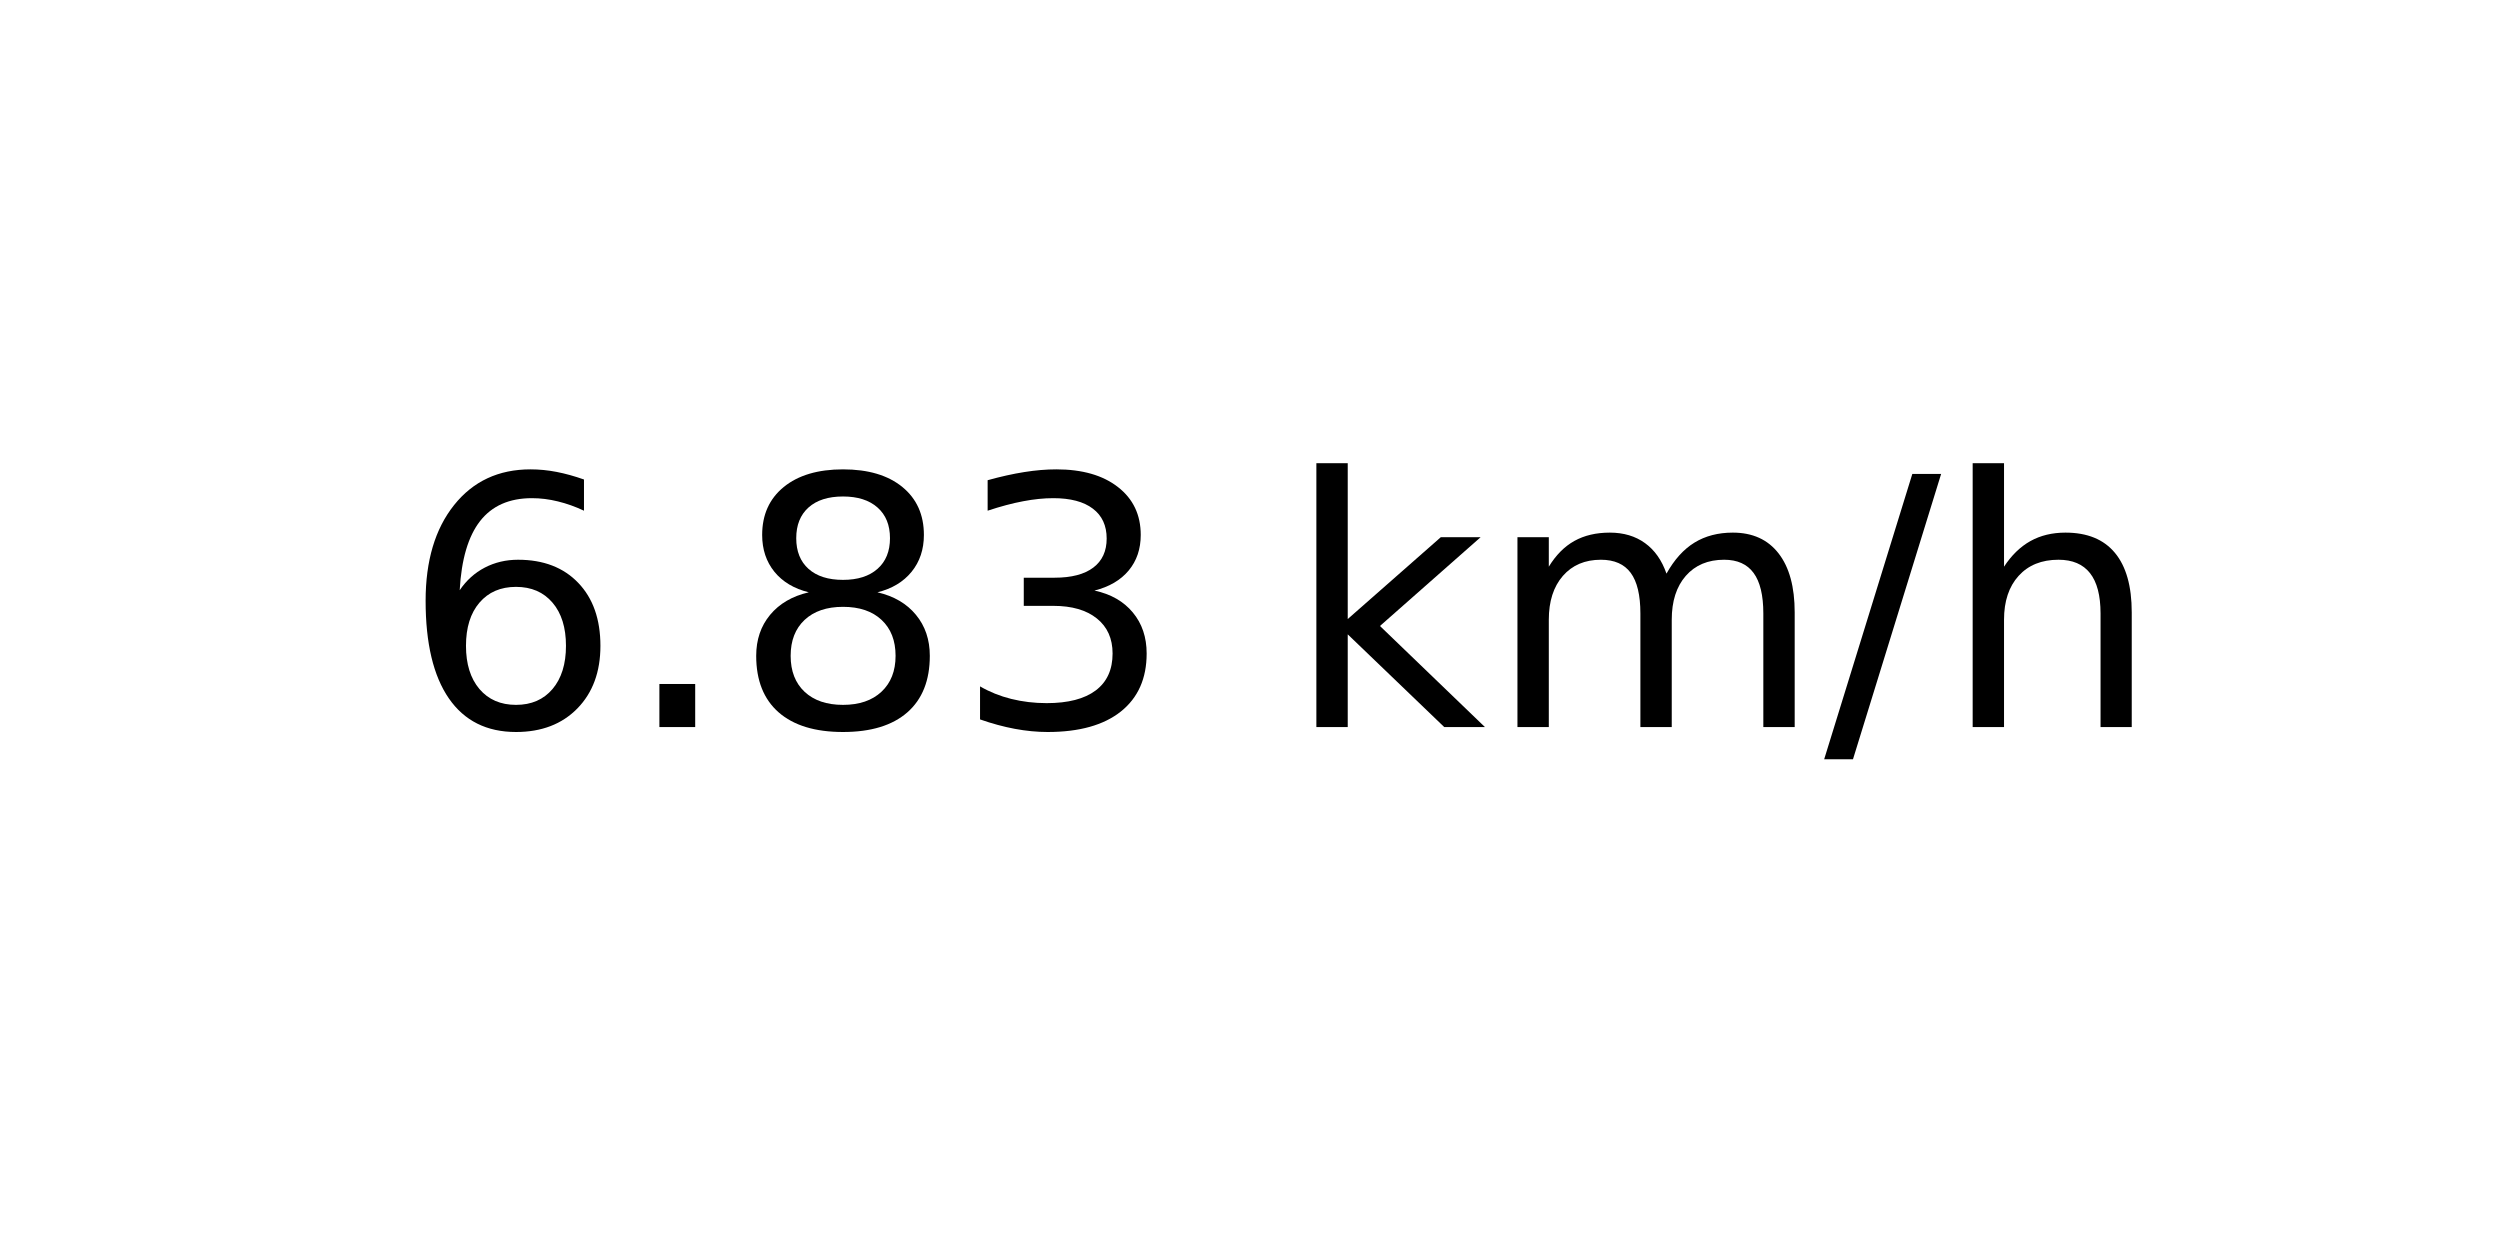
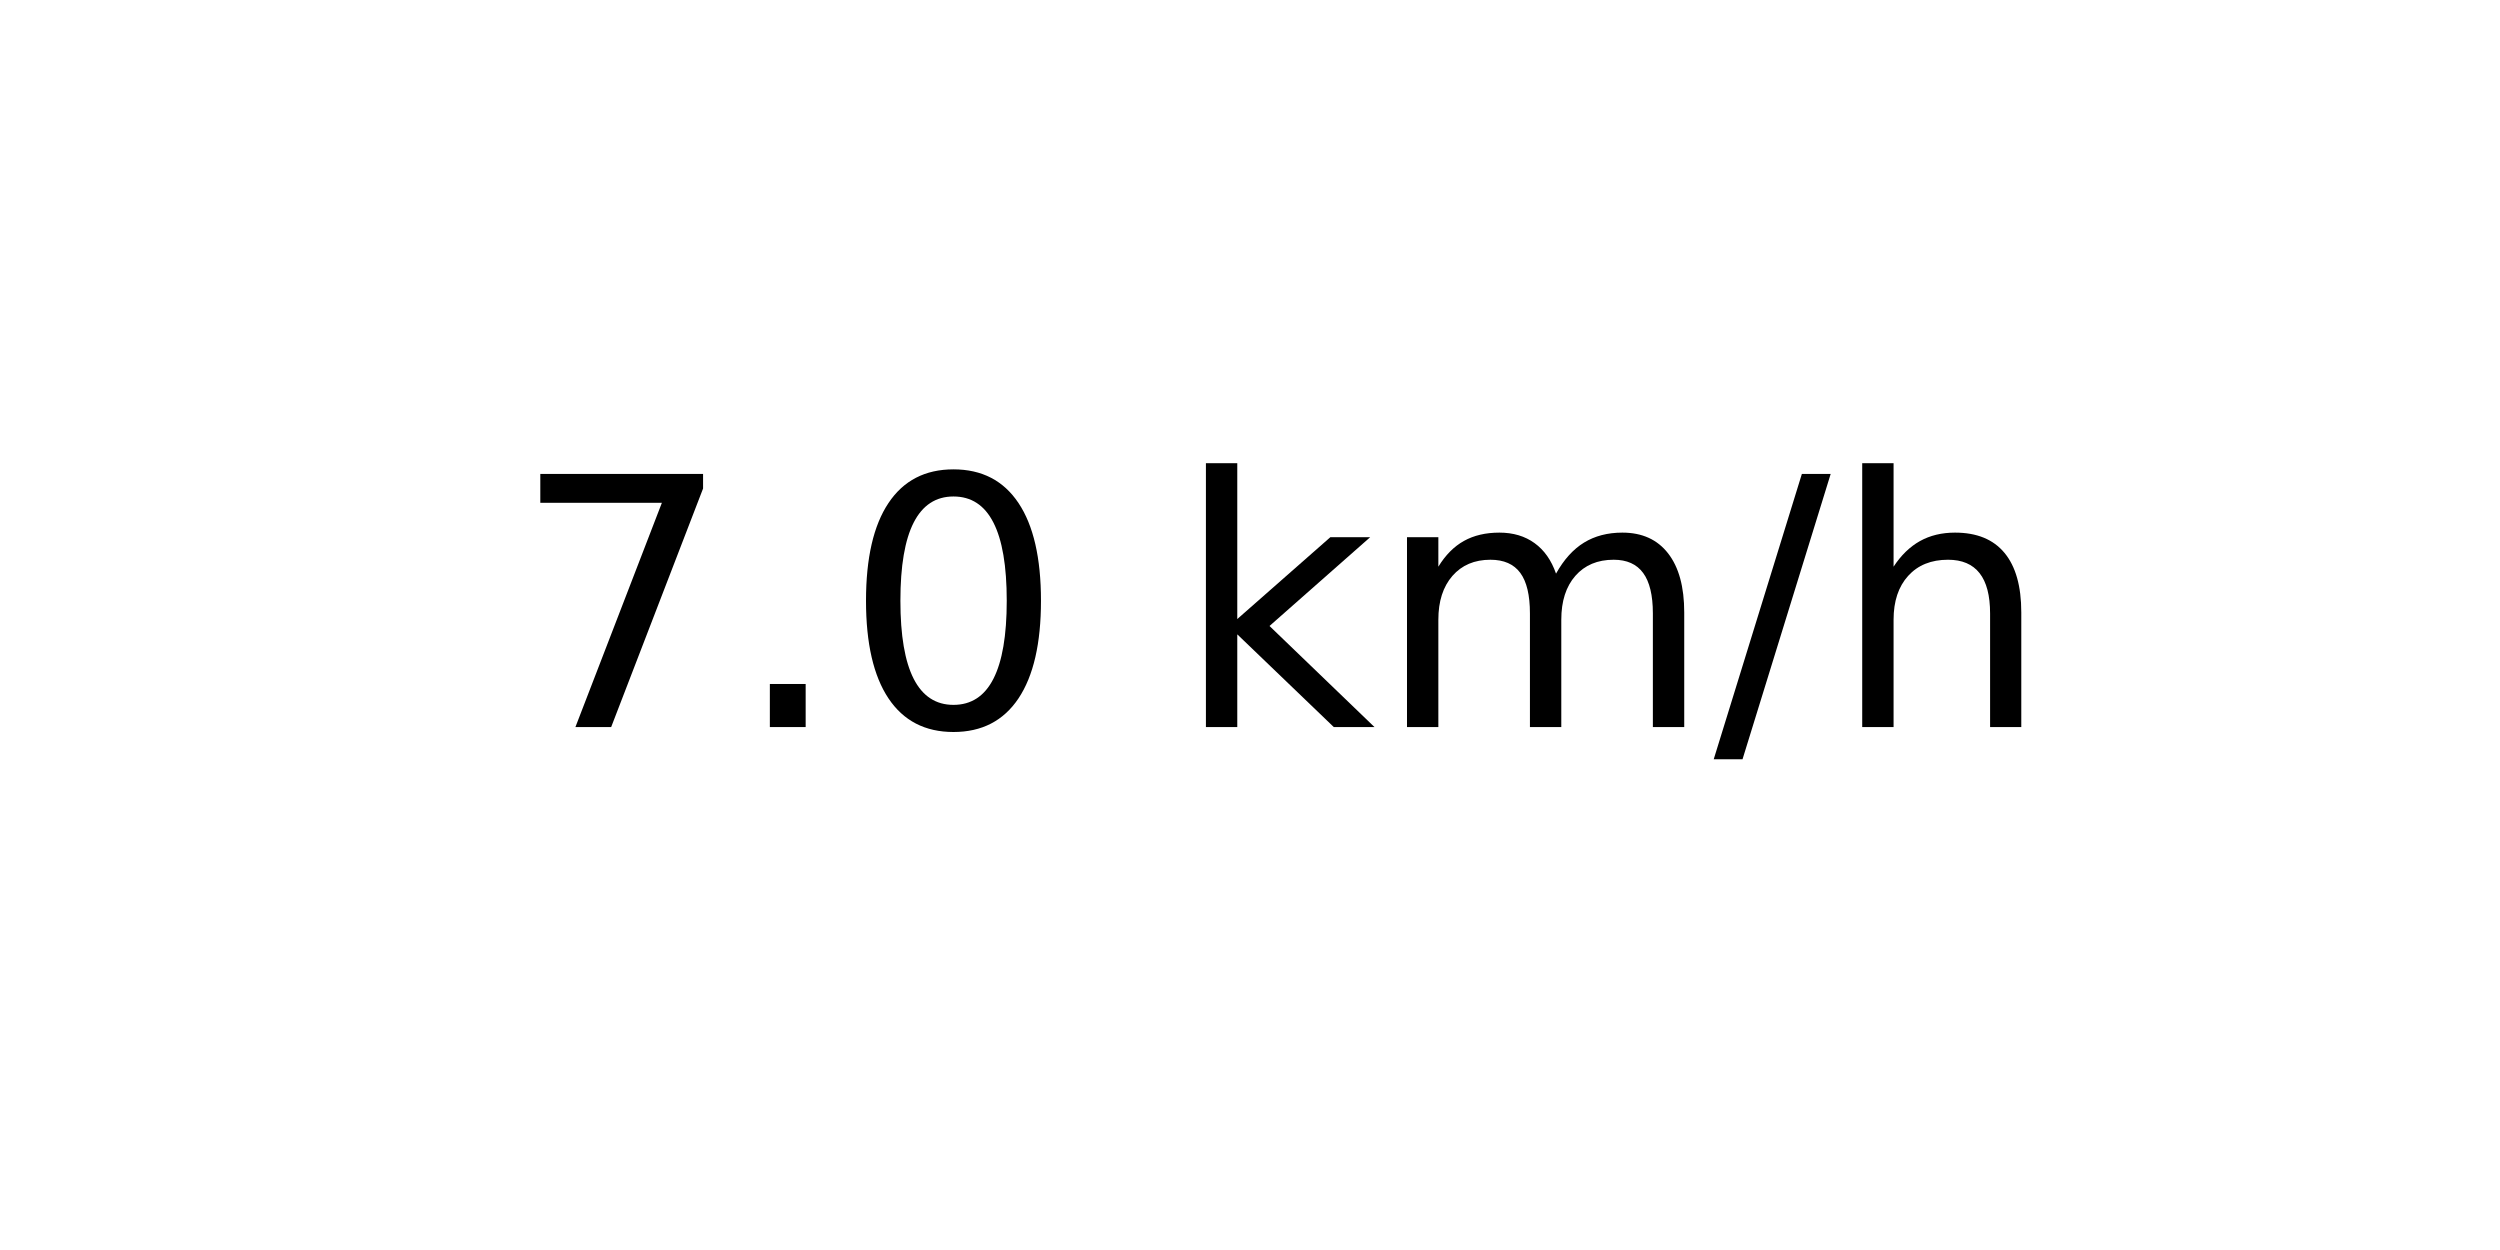
<svg xmlns="http://www.w3.org/2000/svg" xmlns:xlink="http://www.w3.org/1999/xlink" width="72pt" height="36pt" viewBox="0 0 72 36" version="1.1">
  <defs>
    <style type="text/css">*{stroke-linejoin: round; stroke-linecap: butt}</style>
  </defs>
  <g id="figure_1">
    <g id="axes_1">
      <g id="text_1">
-         <g transform="translate(11.55937 20.93937) scale(0.1 -0.1)">
+         <g transform="translate(14.74062 20.93937) scale(0.1 -0.1)">
          <defs>
-             <path id="DejaVuSans-36" d="M 2113 2584  Q 1688 2584 1439 2293  Q 1191 2003 1191 1497  Q 1191 994 1439 701  Q 1688 409 2113 409  Q 2538 409 2786 701  Q 3034 994 3034 1497  Q 3034 2003 2786 2293  Q 2538 2584 2113 2584  z M 3366 4563  L 3366 3988  Q 3128 4100 2886 4159  Q 2644 4219 2406 4219  Q 1781 4219 1451 3797  Q 1122 3375 1075 2522  Q 1259 2794 1537 2939  Q 1816 3084 2150 3084  Q 2853 3084 3261 2657  Q 3669 2231 3669 1497  Q 3669 778 3244 343  Q 2819 -91 2113 -91  Q 1303 -91 875 529  Q 447 1150 447 2328  Q 447 3434 972 4092  Q 1497 4750 2381 4750  Q 2619 4750 2861 4703  Q 3103 4656 3366 4563  z " transform="scale(0.015625)" />
+             <path id="DejaVuSans-37" d="M 525 4666  L 3525 4666  L 3525 4397  L 1831 0  L 1172 0  L 2766 4134  L 525 4134  L 525 4666  z " transform="scale(0.015625)" />
            <path id="DejaVuSans-2e" d="M 684 794  L 1344 794  L 1344 0  L 684 0  L 684 794  z " transform="scale(0.015625)" />
-             <path id="DejaVuSans-38" d="M 2034 2216  Q 1584 2216 1326 1975  Q 1069 1734 1069 1313  Q 1069 891 1326 650  Q 1584 409 2034 409  Q 2484 409 2743 651  Q 3003 894 3003 1313  Q 3003 1734 2745 1975  Q 2488 2216 2034 2216  z M 1403 2484  Q 997 2584 770 2862  Q 544 3141 544 3541  Q 544 4100 942 4425  Q 1341 4750 2034 4750  Q 2731 4750 3128 4425  Q 3525 4100 3525 3541  Q 3525 3141 3298 2862  Q 3072 2584 2669 2484  Q 3125 2378 3379 2068  Q 3634 1759 3634 1313  Q 3634 634 3220 271  Q 2806 -91 2034 -91  Q 1263 -91 848 271  Q 434 634 434 1313  Q 434 1759 690 2068  Q 947 2378 1403 2484  z M 1172 3481  Q 1172 3119 1398 2916  Q 1625 2713 2034 2713  Q 2441 2713 2670 2916  Q 2900 3119 2900 3481  Q 2900 3844 2670 4047  Q 2441 4250 2034 4250  Q 1625 4250 1398 4047  Q 1172 3844 1172 3481  z " transform="scale(0.015625)" />
-             <path id="DejaVuSans-33" d="M 2597 2516  Q 3050 2419 3304 2112  Q 3559 1806 3559 1356  Q 3559 666 3084 287  Q 2609 -91 1734 -91  Q 1441 -91 1130 -33  Q 819 25 488 141  L 488 750  Q 750 597 1062 519  Q 1375 441 1716 441  Q 2309 441 2620 675  Q 2931 909 2931 1356  Q 2931 1769 2642 2001  Q 2353 2234 1838 2234  L 1294 2234  L 1294 2753  L 1863 2753  Q 2328 2753 2575 2939  Q 2822 3125 2822 3475  Q 2822 3834 2567 4026  Q 2313 4219 1838 4219  Q 1578 4219 1281 4162  Q 984 4106 628 3988  L 628 4550  Q 988 4650 1302 4700  Q 1616 4750 1894 4750  Q 2613 4750 3031 4423  Q 3450 4097 3450 3541  Q 3450 3153 3228 2886  Q 3006 2619 2597 2516  z " transform="scale(0.015625)" />
+             <path id="DejaVuSans-30" d="M 2034 4250  Q 1547 4250 1301 3770  Q 1056 3291 1056 2328  Q 1056 1369 1301 889  Q 1547 409 2034 409  Q 2525 409 2770 889  Q 3016 1369 3016 2328  Q 3016 3291 2770 3770  Q 2525 4250 2034 4250  z M 2034 4750  Q 2819 4750 3233 4129  Q 3647 3509 3647 2328  Q 3647 1150 3233 529  Q 2819 -91 2034 -91  Q 1250 -91 836 529  Q 422 1150 422 2328  Q 422 3509 836 4129  Q 1250 4750 2034 4750  z " transform="scale(0.015625)" />
            <path id="DejaVuSans-20" transform="scale(0.015625)" />
            <path id="DejaVuSans-6b" d="M 581 4863  L 1159 4863  L 1159 1991  L 2875 3500  L 3609 3500  L 1753 1863  L 3688 0  L 2938 0  L 1159 1709  L 1159 0  L 581 0  L 581 4863  z " transform="scale(0.015625)" />
            <path id="DejaVuSans-6d" d="M 3328 2828  Q 3544 3216 3844 3400  Q 4144 3584 4550 3584  Q 5097 3584 5394 3201  Q 5691 2819 5691 2113  L 5691 0  L 5113 0  L 5113 2094  Q 5113 2597 4934 2840  Q 4756 3084 4391 3084  Q 3944 3084 3684 2787  Q 3425 2491 3425 1978  L 3425 0  L 2847 0  L 2847 2094  Q 2847 2600 2669 2842  Q 2491 3084 2119 3084  Q 1678 3084 1418 2786  Q 1159 2488 1159 1978  L 1159 0  L 581 0  L 581 3500  L 1159 3500  L 1159 2956  Q 1356 3278 1631 3431  Q 1906 3584 2284 3584  Q 2666 3584 2933 3390  Q 3200 3197 3328 2828  z " transform="scale(0.015625)" />
            <path id="DejaVuSans-2f" d="M 1625 4666  L 2156 4666  L 531 -594  L 0 -594  L 1625 4666  z " transform="scale(0.015625)" />
            <path id="DejaVuSans-68" d="M 3513 2113  L 3513 0  L 2938 0  L 2938 2094  Q 2938 2591 2744 2837  Q 2550 3084 2163 3084  Q 1697 3084 1428 2787  Q 1159 2491 1159 1978  L 1159 0  L 581 0  L 581 4863  L 1159 4863  L 1159 2956  Q 1366 3272 1645 3428  Q 1925 3584 2291 3584  Q 2894 3584 3203 3211  Q 3513 2838 3513 2113  z " transform="scale(0.015625)" />
          </defs>
-           <use xlink:href="#DejaVuSans-36" />
+           <use xlink:href="#DejaVuSans-37" />
          <use xlink:href="#DejaVuSans-2e" x="63.623" />
-           <use xlink:href="#DejaVuSans-38" x="95.41" />
-           <use xlink:href="#DejaVuSans-33" x="159.033" />
-           <use xlink:href="#DejaVuSans-20" x="222.656" />
-           <use xlink:href="#DejaVuSans-6b" x="254.443" />
-           <use xlink:href="#DejaVuSans-6d" x="312.354" />
-           <use xlink:href="#DejaVuSans-2f" x="409.766" />
-           <use xlink:href="#DejaVuSans-68" x="443.457" />
+           <use xlink:href="#DejaVuSans-30" x="95.41" />
+           <use xlink:href="#DejaVuSans-20" x="159.033" />
+           <use xlink:href="#DejaVuSans-6b" x="190.82" />
+           <use xlink:href="#DejaVuSans-6d" x="248.73" />
+           <use xlink:href="#DejaVuSans-2f" x="346.143" />
+           <use xlink:href="#DejaVuSans-68" x="379.834" />
        </g>
      </g>
    </g>
  </g>
</svg>
